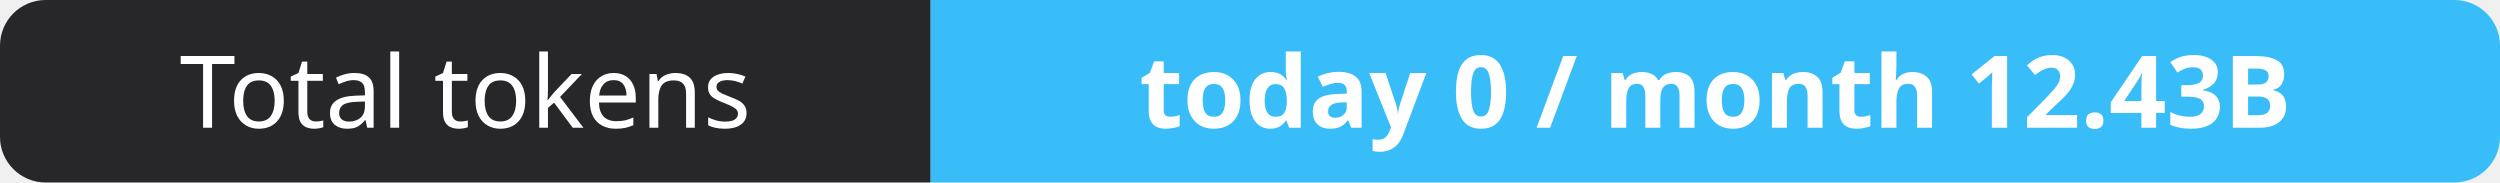
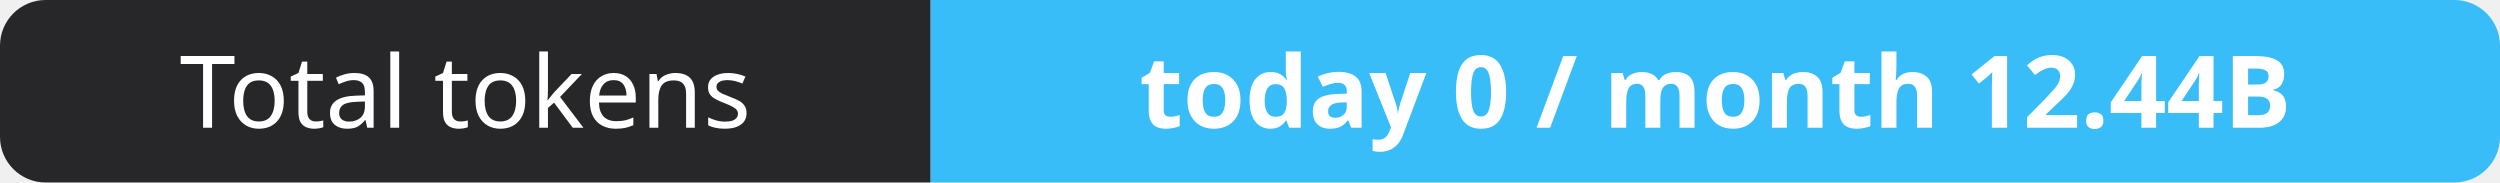
- <svg xmlns="http://www.w3.org/2000/svg" width="274" height="20" role="img" aria-label="Total tokens: today 0 / month 12.43B">
+ <svg xmlns="http://www.w3.org/2000/svg" width="274" height="20" role="img" aria-label="Total tokens: today 0 / month 12.44B">
  <clipPath id="r">
    <rect width="274" height="20" rx="5" fill="#fff" />
  </clipPath>
  <g clip-path="url(#r)">
    <rect width="102" height="20" fill="#27272a" />
    <rect x="102" width="172" height="20" fill="#38bdf8" />
  </g>
  <g fill="#fff" text-anchor="middle" font-family="Verdana,Geneva,sans-serif" font-size="11">
    <text x="51.0" y="14">Total tokens</text>
-     <text x="188.0" y="14" font-weight="700">today 0 / month 12.43B</text>
+     <text x="188.0" y="14" font-weight="700">today 0 / month 12.44B</text>
  </g>
</svg>
